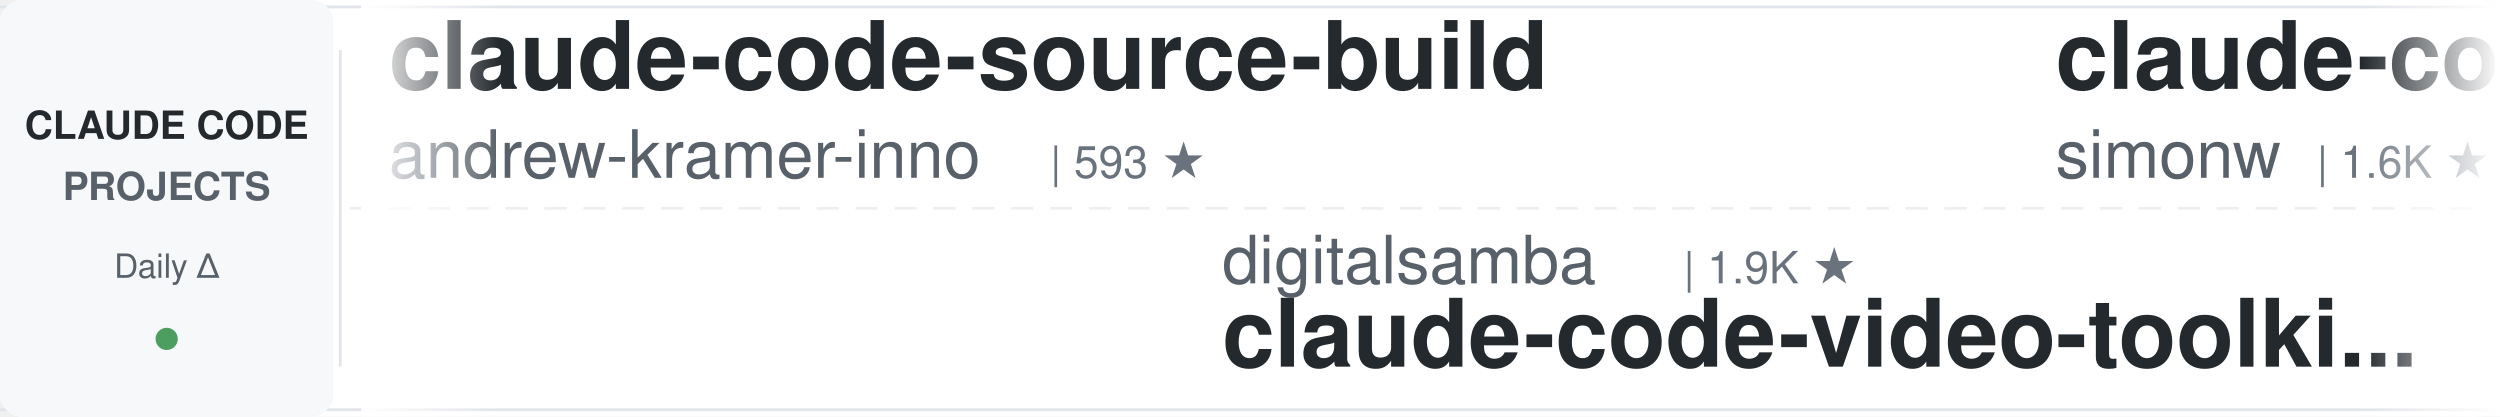
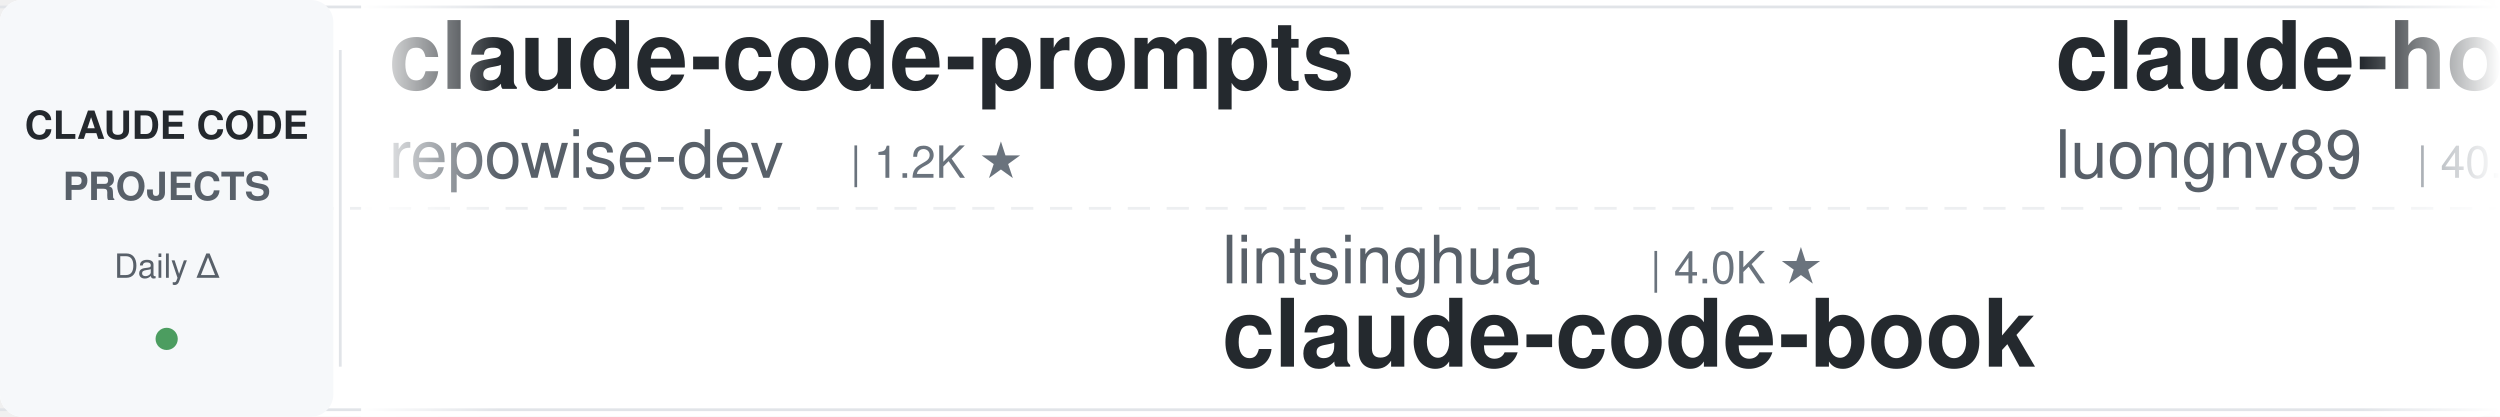
<svg xmlns="http://www.w3.org/2000/svg" width="900" height="150">
  <defs>
    <linearGradient id="awesomeLeftFade" x1="0%" y1="0%" x2="100%" y2="0%">
      <stop offset="0%" style="stop-color:#ffffff;stop-opacity:1" />
      <stop offset="100%" style="stop-color:#ffffff;stop-opacity:0" />
    </linearGradient>
    <linearGradient id="awesomeRightFade" x1="0%" y1="0%" x2="100%" y2="0%">
      <stop offset="0%" style="stop-color:#ffffff;stop-opacity:0" />
      <stop offset="100%" style="stop-color:#ffffff;stop-opacity:1" />
    </linearGradient>
  </defs>
  <rect width="900" height="150" fill="#ffffff" rx="8" />
  <rect x="0" y="2" width="900" height="1" fill="#e1e4e8" />
  <rect x="0" y="147" width="900" height="1" fill="#e1e4e8" />
  <line x1="0" y1="75" x2="900" y2="75" stroke="#e1e4e8" stroke-width="1" stroke-dasharray="8 6" opacity="0.6" />
  <rect x="0" y="0" width="120" height="150" fill="#f6f8fa" rx="8" />
  <text x="60" y="50" font-family="-apple-system, BlinkMacSystemFont, 'Segoe UI', Helvetica, Arial, sans-serif" font-size="14" font-weight="600" fill="#24292e" text-anchor="middle">CLAUDE CODE</text>
  <text x="60" y="72" font-family="-apple-system, BlinkMacSystemFont, 'Segoe UI', Helvetica, Arial, sans-serif" font-size="14" font-weight="600" fill="#586069" text-anchor="middle">PROJECTS</text>
  <text x="60" y="100" font-family="-apple-system, BlinkMacSystemFont, 'Segoe UI', Helvetica, Arial, sans-serif" font-size="12" font-weight="500" fill="#586069" text-anchor="middle">Daily Δ</text>
  <circle cx="60" cy="122" r="4" fill="#22863a" opacity="0.8" />
  <rect x="122" y="18" width="1" height="114" fill="#e1e4e8" />
  <clipPath id="awesomeTickerClip">
    <rect x="130" y="0" width="770" height="150" />
  </clipPath>
  <g clip-path="url(#awesomeTickerClip)">
    <g id="awesomeTickerItems">
      <animateTransform attributeName="transform" attributeType="XML" type="translate" from="0 0" to="-3000 0" dur="54s" repeatCount="indefinite" />
      <g transform="translate(0, 0)">
-         <text x="140" y="32" font-family="-apple-system, BlinkMacSystemFont, 'Segoe UI', Helvetica, Arial, sans-serif" font-size="34" font-weight="600" fill="#24292e">claude-code-source-build</text>
-         <text x="140" y="64" font-family="-apple-system, BlinkMacSystemFont, 'Segoe UI', Helvetica, Arial, sans-serif" font-size="24" font-weight="400" fill="#586069">andrew-kramer-inno</text>
-         <text x="378" y="64" font-family="-apple-system, BlinkMacSystemFont, 'Segoe UI', Helvetica, Arial, sans-serif" font-size="16" font-weight="500" fill="#6a737d">| 593 ★</text>
+         <text x="140" y="32" font-family="-apple-system, BlinkMacSystemFont, 'Segoe UI', Helvetica, Arial, sans-serif" font-size="34" font-weight="600" fill="#24292e">claude-code-prompts</text>
+         <text x="140" y="64" font-family="-apple-system, BlinkMacSystemFont, 'Segoe UI', Helvetica, Arial, sans-serif" font-size="24" font-weight="400" fill="#586069">repowise-dev</text>
+         <text x="306" y="64" font-family="-apple-system, BlinkMacSystemFont, 'Segoe UI', Helvetica, Arial, sans-serif" font-size="16" font-weight="500" fill="#6a737d">| 1.2K ★</text>
      </g>
      <g transform="translate(300, 0)">
-         <text x="140" y="102" font-family="-apple-system, BlinkMacSystemFont, 'Segoe UI', Helvetica, Arial, sans-serif" font-size="24" font-weight="400" fill="#586069">digitalsamba</text>
-         <text x="306" y="102" font-family="-apple-system, BlinkMacSystemFont, 'Segoe UI', Helvetica, Arial, sans-serif" font-size="16" font-weight="500" fill="#6a737d">| 1.9K ★</text>
-         <text x="140" y="132" font-family="-apple-system, BlinkMacSystemFont, 'Segoe UI', Helvetica, Arial, sans-serif" font-size="34" font-weight="600" fill="#24292e">claude-code-video-toolki...</text>
+         <text x="140" y="102" font-family="-apple-system, BlinkMacSystemFont, 'Segoe UI', Helvetica, Arial, sans-serif" font-size="24" font-weight="400" fill="#586069">lintsinghua</text>
+         <text x="294" y="102" font-family="-apple-system, BlinkMacSystemFont, 'Segoe UI', Helvetica, Arial, sans-serif" font-size="16" font-weight="500" fill="#6a737d">| 4.0K ★</text>
+         <text x="140" y="132" font-family="-apple-system, BlinkMacSystemFont, 'Segoe UI', Helvetica, Arial, sans-serif" font-size="34" font-weight="600" fill="#24292e">claude-code-book</text>
      </g>
      <g transform="translate(600, 0)">
-         <text x="140" y="32" font-family="-apple-system, BlinkMacSystemFont, 'Segoe UI', Helvetica, Arial, sans-serif" font-size="34" font-weight="600" fill="#24292e">claude-code-transcripts</text>
-         <text x="140" y="64" font-family="-apple-system, BlinkMacSystemFont, 'Segoe UI', Helvetica, Arial, sans-serif" font-size="24" font-weight="400" fill="#586069">simonw</text>
-         <text x="234" y="64" font-family="-apple-system, BlinkMacSystemFont, 'Segoe UI', Helvetica, Arial, sans-serif" font-size="16" font-weight="500" fill="#6a737d">| 1.6K ★</text>
+         <text x="140" y="32" font-family="-apple-system, BlinkMacSystemFont, 'Segoe UI', Helvetica, Arial, sans-serif" font-size="34" font-weight="600" fill="#24292e">claude-howto</text>
+         <text x="140" y="64" font-family="-apple-system, BlinkMacSystemFont, 'Segoe UI', Helvetica, Arial, sans-serif" font-size="24" font-weight="400" fill="#586069">luongnv89</text>
+         <text x="270" y="64" font-family="-apple-system, BlinkMacSystemFont, 'Segoe UI', Helvetica, Arial, sans-serif" font-size="16" font-weight="500" fill="#6a737d">| 40.8K ★</text>
+         <text x="356" y="64" font-family="-apple-system, BlinkMacSystemFont, 'Segoe UI', Helvetica, Arial, sans-serif" font-size="16" font-weight="500" fill="#cb2431"> -1</text>
      </g>
      <g transform="translate(900, 0)">
-         <text x="140" y="102" font-family="-apple-system, BlinkMacSystemFont, 'Segoe UI', Helvetica, Arial, sans-serif" font-size="24" font-weight="400" fill="#586069">Yeachan-Heo</text>
-         <text x="294" y="102" font-family="-apple-system, BlinkMacSystemFont, 'Segoe UI', Helvetica, Arial, sans-serif" font-size="16" font-weight="500" fill="#6a737d">| 38.2K ★</text>
-         <text x="380" y="102" font-family="-apple-system, BlinkMacSystemFont, 'Segoe UI', Helvetica, Arial, sans-serif" font-size="16" font-weight="500" fill="#22863a"> +2</text>
-         <text x="140" y="132" font-family="-apple-system, BlinkMacSystemFont, 'Segoe UI', Helvetica, Arial, sans-serif" font-size="34" font-weight="600" fill="#24292e">oh-my-claudecode</text>
+         <text x="140" y="102" font-family="-apple-system, BlinkMacSystemFont, 'Segoe UI', Helvetica, Arial, sans-serif" font-size="24" font-weight="400" fill="#586069">AICoderTudou</text>
+         <text x="306" y="102" font-family="-apple-system, BlinkMacSystemFont, 'Segoe UI', Helvetica, Arial, sans-serif" font-size="16" font-weight="500" fill="#6a737d">| 497 ★</text>
+         <text x="140" y="132" font-family="-apple-system, BlinkMacSystemFont, 'Segoe UI', Helvetica, Arial, sans-serif" font-size="34" font-weight="600" fill="#24292e">claude-code-tudou</text>
      </g>
      <g transform="translate(1200, 0)">
-         <text x="140" y="32" font-family="-apple-system, BlinkMacSystemFont, 'Segoe UI', Helvetica, Arial, sans-serif" font-size="34" font-weight="600" fill="#24292e">claude-code-source</text>
-         <text x="140" y="64" font-family="-apple-system, BlinkMacSystemFont, 'Segoe UI', Helvetica, Arial, sans-serif" font-size="24" font-weight="400" fill="#586069">AprilNEA</text>
-         <text x="258" y="64" font-family="-apple-system, BlinkMacSystemFont, 'Segoe UI', Helvetica, Arial, sans-serif" font-size="16" font-weight="500" fill="#6a737d">| 393 ★</text>
+         <text x="140" y="32" font-family="-apple-system, BlinkMacSystemFont, 'Segoe UI', Helvetica, Arial, sans-serif" font-size="34" font-weight="600" fill="#24292e">oh-my-claudecode</text>
+         <text x="140" y="64" font-family="-apple-system, BlinkMacSystemFont, 'Segoe UI', Helvetica, Arial, sans-serif" font-size="24" font-weight="400" fill="#586069">Yeachan-Heo</text>
+         <text x="294" y="64" font-family="-apple-system, BlinkMacSystemFont, 'Segoe UI', Helvetica, Arial, sans-serif" font-size="16" font-weight="500" fill="#6a737d">| 38.2K ★</text>
+         <text x="380" y="64" font-family="-apple-system, BlinkMacSystemFont, 'Segoe UI', Helvetica, Arial, sans-serif" font-size="16" font-weight="500" fill="#22863a"> +2</text>
      </g>
      <g transform="translate(1500, 0)">
-         <text x="140" y="102" font-family="-apple-system, BlinkMacSystemFont, 'Segoe UI', Helvetica, Arial, sans-serif" font-size="24" font-weight="400" fill="#586069">nicedreamzapp</text>
-         <text x="318" y="102" font-family="-apple-system, BlinkMacSystemFont, 'Segoe UI', Helvetica, Arial, sans-serif" font-size="16" font-weight="500" fill="#6a737d">| 3.0K ★</text>
-         <text x="140" y="132" font-family="-apple-system, BlinkMacSystemFont, 'Segoe UI', Helvetica, Arial, sans-serif" font-size="34" font-weight="600" fill="#24292e">claude-code-local</text>
+         <text x="140" y="102" font-family="-apple-system, BlinkMacSystemFont, 'Segoe UI', Helvetica, Arial, sans-serif" font-size="24" font-weight="400" fill="#586069">OrcaWhisper</text>
+         <text x="294" y="102" font-family="-apple-system, BlinkMacSystemFont, 'Segoe UI', Helvetica, Arial, sans-serif" font-size="16" font-weight="500" fill="#6a737d">| 87 ★</text>
+         <text x="140" y="132" font-family="-apple-system, BlinkMacSystemFont, 'Segoe UI', Helvetica, Arial, sans-serif" font-size="34" font-weight="600" fill="#24292e">Claude-Code</text>
      </g>
      <g transform="translate(1800, 0)">
-         <text x="140" y="32" font-family="-apple-system, BlinkMacSystemFont, 'Segoe UI', Helvetica, Arial, sans-serif" font-size="34" font-weight="600" fill="#24292e">ralph-claude-code</text>
-         <text x="140" y="64" font-family="-apple-system, BlinkMacSystemFont, 'Segoe UI', Helvetica, Arial, sans-serif" font-size="24" font-weight="400" fill="#586069">frankbria</text>
-         <text x="270" y="64" font-family="-apple-system, BlinkMacSystemFont, 'Segoe UI', Helvetica, Arial, sans-serif" font-size="16" font-weight="500" fill="#6a737d">| 9.6K ★</text>
+         <text x="140" y="32" font-family="-apple-system, BlinkMacSystemFont, 'Segoe UI', Helvetica, Arial, sans-serif" font-size="34" font-weight="600" fill="#24292e">claude-code-base-action</text>
+         <text x="140" y="64" font-family="-apple-system, BlinkMacSystemFont, 'Segoe UI', Helvetica, Arial, sans-serif" font-size="24" font-weight="400" fill="#586069">anthropics</text>
+         <text x="282" y="64" font-family="-apple-system, BlinkMacSystemFont, 'Segoe UI', Helvetica, Arial, sans-serif" font-size="16" font-weight="500" fill="#6a737d">| 931 ★</text>
      </g>
      <g transform="translate(2100, 0)">
-         <text x="140" y="102" font-family="-apple-system, BlinkMacSystemFont, 'Segoe UI', Helvetica, Arial, sans-serif" font-size="24" font-weight="400" fill="#586069">anthropics</text>
-         <text x="282" y="102" font-family="-apple-system, BlinkMacSystemFont, 'Segoe UI', Helvetica, Arial, sans-serif" font-size="16" font-weight="500" fill="#6a737d">| 5.7K ★</text>
-         <text x="140" y="132" font-family="-apple-system, BlinkMacSystemFont, 'Segoe UI', Helvetica, Arial, sans-serif" font-size="34" font-weight="600" fill="#24292e">claude-code-security-rev...</text>
+         <text x="140" y="102" font-family="-apple-system, BlinkMacSystemFont, 'Segoe UI', Helvetica, Arial, sans-serif" font-size="24" font-weight="400" fill="#586069">ghuntley</text>
+         <text x="258" y="102" font-family="-apple-system, BlinkMacSystemFont, 'Segoe UI', Helvetica, Arial, sans-serif" font-size="16" font-weight="500" fill="#6a737d">| 987 ★</text>
+         <text x="140" y="132" font-family="-apple-system, BlinkMacSystemFont, 'Segoe UI', Helvetica, Arial, sans-serif" font-size="34" font-weight="600" fill="#24292e">claude-code-source-code-...</text>
      </g>
      <g transform="translate(2400, 0)">
-         <text x="140" y="32" font-family="-apple-system, BlinkMacSystemFont, 'Segoe UI', Helvetica, Arial, sans-serif" font-size="34" font-weight="600" fill="#24292e">claude-code-infrastructu...</text>
-         <text x="140" y="64" font-family="-apple-system, BlinkMacSystemFont, 'Segoe UI', Helvetica, Arial, sans-serif" font-size="24" font-weight="400" fill="#586069">diet103</text>
-         <text x="246" y="64" font-family="-apple-system, BlinkMacSystemFont, 'Segoe UI', Helvetica, Arial, sans-serif" font-size="16" font-weight="500" fill="#6a737d">| 10.0K ★</text>
-         <text x="332" y="64" font-family="-apple-system, BlinkMacSystemFont, 'Segoe UI', Helvetica, Arial, sans-serif" font-size="16" font-weight="500" fill="#cb2431"> -1</text>
+         <text x="140" y="32" font-family="-apple-system, BlinkMacSystemFont, 'Segoe UI', Helvetica, Arial, sans-serif" font-size="34" font-weight="600" fill="#24292e">ClaudeCodeAgents</text>
+         <text x="140" y="64" font-family="-apple-system, BlinkMacSystemFont, 'Segoe UI', Helvetica, Arial, sans-serif" font-size="24" font-weight="400" fill="#586069">darcyegb</text>
+         <text x="258" y="64" font-family="-apple-system, BlinkMacSystemFont, 'Segoe UI', Helvetica, Arial, sans-serif" font-size="16" font-weight="500" fill="#6a737d">| 751 ★</text>
      </g>
      <g transform="translate(2700, 0)">
-         <text x="140" y="102" font-family="-apple-system, BlinkMacSystemFont, 'Segoe UI', Helvetica, Arial, sans-serif" font-size="24" font-weight="400" fill="#586069">krusemediallc</text>
-         <text x="318" y="102" font-family="-apple-system, BlinkMacSystemFont, 'Segoe UI', Helvetica, Arial, sans-serif" font-size="16" font-weight="500" fill="#6a737d">| 1.1K ★</text>
-         <text x="140" y="132" font-family="-apple-system, BlinkMacSystemFont, 'Segoe UI', Helvetica, Arial, sans-serif" font-size="34" font-weight="600" fill="#24292e">arcads-claude-code</text>
+         <text x="140" y="102" font-family="-apple-system, BlinkMacSystemFont, 'Segoe UI', Helvetica, Arial, sans-serif" font-size="24" font-weight="400" fill="#586069">VILA-Lab</text>
+         <text x="258" y="102" font-family="-apple-system, BlinkMacSystemFont, 'Segoe UI', Helvetica, Arial, sans-serif" font-size="16" font-weight="500" fill="#6a737d">| 2.0K ★</text>
+         <text x="140" y="132" font-family="-apple-system, BlinkMacSystemFont, 'Segoe UI', Helvetica, Arial, sans-serif" font-size="34" font-weight="600" fill="#24292e">Dive-into-Claude-Code</text>
      </g>
      <g transform="translate(3000, 0)">
-         <text x="140" y="32" font-family="-apple-system, BlinkMacSystemFont, 'Segoe UI', Helvetica, Arial, sans-serif" font-size="34" font-weight="600" fill="#24292e">claude-code-source-build</text>
-         <text x="140" y="64" font-family="-apple-system, BlinkMacSystemFont, 'Segoe UI', Helvetica, Arial, sans-serif" font-size="24" font-weight="400" fill="#586069">andrew-kramer-inno</text>
-         <text x="378" y="64" font-family="-apple-system, BlinkMacSystemFont, 'Segoe UI', Helvetica, Arial, sans-serif" font-size="16" font-weight="500" fill="#6a737d">| 593 ★</text>
+         <text x="140" y="32" font-family="-apple-system, BlinkMacSystemFont, 'Segoe UI', Helvetica, Arial, sans-serif" font-size="34" font-weight="600" fill="#24292e">claude-code-prompts</text>
+         <text x="140" y="64" font-family="-apple-system, BlinkMacSystemFont, 'Segoe UI', Helvetica, Arial, sans-serif" font-size="24" font-weight="400" fill="#586069">repowise-dev</text>
+         <text x="306" y="64" font-family="-apple-system, BlinkMacSystemFont, 'Segoe UI', Helvetica, Arial, sans-serif" font-size="16" font-weight="500" fill="#6a737d">| 1.2K ★</text>
      </g>
      <g transform="translate(3300, 0)">
-         <text x="140" y="102" font-family="-apple-system, BlinkMacSystemFont, 'Segoe UI', Helvetica, Arial, sans-serif" font-size="24" font-weight="400" fill="#586069">digitalsamba</text>
-         <text x="306" y="102" font-family="-apple-system, BlinkMacSystemFont, 'Segoe UI', Helvetica, Arial, sans-serif" font-size="16" font-weight="500" fill="#6a737d">| 1.9K ★</text>
-         <text x="140" y="132" font-family="-apple-system, BlinkMacSystemFont, 'Segoe UI', Helvetica, Arial, sans-serif" font-size="34" font-weight="600" fill="#24292e">claude-code-video-toolki...</text>
+         <text x="140" y="102" font-family="-apple-system, BlinkMacSystemFont, 'Segoe UI', Helvetica, Arial, sans-serif" font-size="24" font-weight="400" fill="#586069">lintsinghua</text>
+         <text x="294" y="102" font-family="-apple-system, BlinkMacSystemFont, 'Segoe UI', Helvetica, Arial, sans-serif" font-size="16" font-weight="500" fill="#6a737d">| 4.0K ★</text>
+         <text x="140" y="132" font-family="-apple-system, BlinkMacSystemFont, 'Segoe UI', Helvetica, Arial, sans-serif" font-size="34" font-weight="600" fill="#24292e">claude-code-book</text>
      </g>
      <g transform="translate(3600, 0)">
-         <text x="140" y="32" font-family="-apple-system, BlinkMacSystemFont, 'Segoe UI', Helvetica, Arial, sans-serif" font-size="34" font-weight="600" fill="#24292e">claude-code-transcripts</text>
-         <text x="140" y="64" font-family="-apple-system, BlinkMacSystemFont, 'Segoe UI', Helvetica, Arial, sans-serif" font-size="24" font-weight="400" fill="#586069">simonw</text>
-         <text x="234" y="64" font-family="-apple-system, BlinkMacSystemFont, 'Segoe UI', Helvetica, Arial, sans-serif" font-size="16" font-weight="500" fill="#6a737d">| 1.6K ★</text>
+         <text x="140" y="32" font-family="-apple-system, BlinkMacSystemFont, 'Segoe UI', Helvetica, Arial, sans-serif" font-size="34" font-weight="600" fill="#24292e">claude-howto</text>
+         <text x="140" y="64" font-family="-apple-system, BlinkMacSystemFont, 'Segoe UI', Helvetica, Arial, sans-serif" font-size="24" font-weight="400" fill="#586069">luongnv89</text>
+         <text x="270" y="64" font-family="-apple-system, BlinkMacSystemFont, 'Segoe UI', Helvetica, Arial, sans-serif" font-size="16" font-weight="500" fill="#6a737d">| 40.8K ★</text>
+         <text x="356" y="64" font-family="-apple-system, BlinkMacSystemFont, 'Segoe UI', Helvetica, Arial, sans-serif" font-size="16" font-weight="500" fill="#cb2431"> -1</text>
      </g>
      <g transform="translate(3900, 0)">
-         <text x="140" y="102" font-family="-apple-system, BlinkMacSystemFont, 'Segoe UI', Helvetica, Arial, sans-serif" font-size="24" font-weight="400" fill="#586069">Yeachan-Heo</text>
-         <text x="294" y="102" font-family="-apple-system, BlinkMacSystemFont, 'Segoe UI', Helvetica, Arial, sans-serif" font-size="16" font-weight="500" fill="#6a737d">| 38.2K ★</text>
-         <text x="380" y="102" font-family="-apple-system, BlinkMacSystemFont, 'Segoe UI', Helvetica, Arial, sans-serif" font-size="16" font-weight="500" fill="#22863a"> +2</text>
-         <text x="140" y="132" font-family="-apple-system, BlinkMacSystemFont, 'Segoe UI', Helvetica, Arial, sans-serif" font-size="34" font-weight="600" fill="#24292e">oh-my-claudecode</text>
+         <text x="140" y="102" font-family="-apple-system, BlinkMacSystemFont, 'Segoe UI', Helvetica, Arial, sans-serif" font-size="24" font-weight="400" fill="#586069">AICoderTudou</text>
+         <text x="306" y="102" font-family="-apple-system, BlinkMacSystemFont, 'Segoe UI', Helvetica, Arial, sans-serif" font-size="16" font-weight="500" fill="#6a737d">| 497 ★</text>
+         <text x="140" y="132" font-family="-apple-system, BlinkMacSystemFont, 'Segoe UI', Helvetica, Arial, sans-serif" font-size="34" font-weight="600" fill="#24292e">claude-code-tudou</text>
      </g>
    </g>
  </g>
  <rect x="130" y="0" width="50" height="150" fill="url(#awesomeLeftFade)" />
  <rect x="850" y="0" width="50" height="150" fill="url(#awesomeRightFade)" />
</svg>
